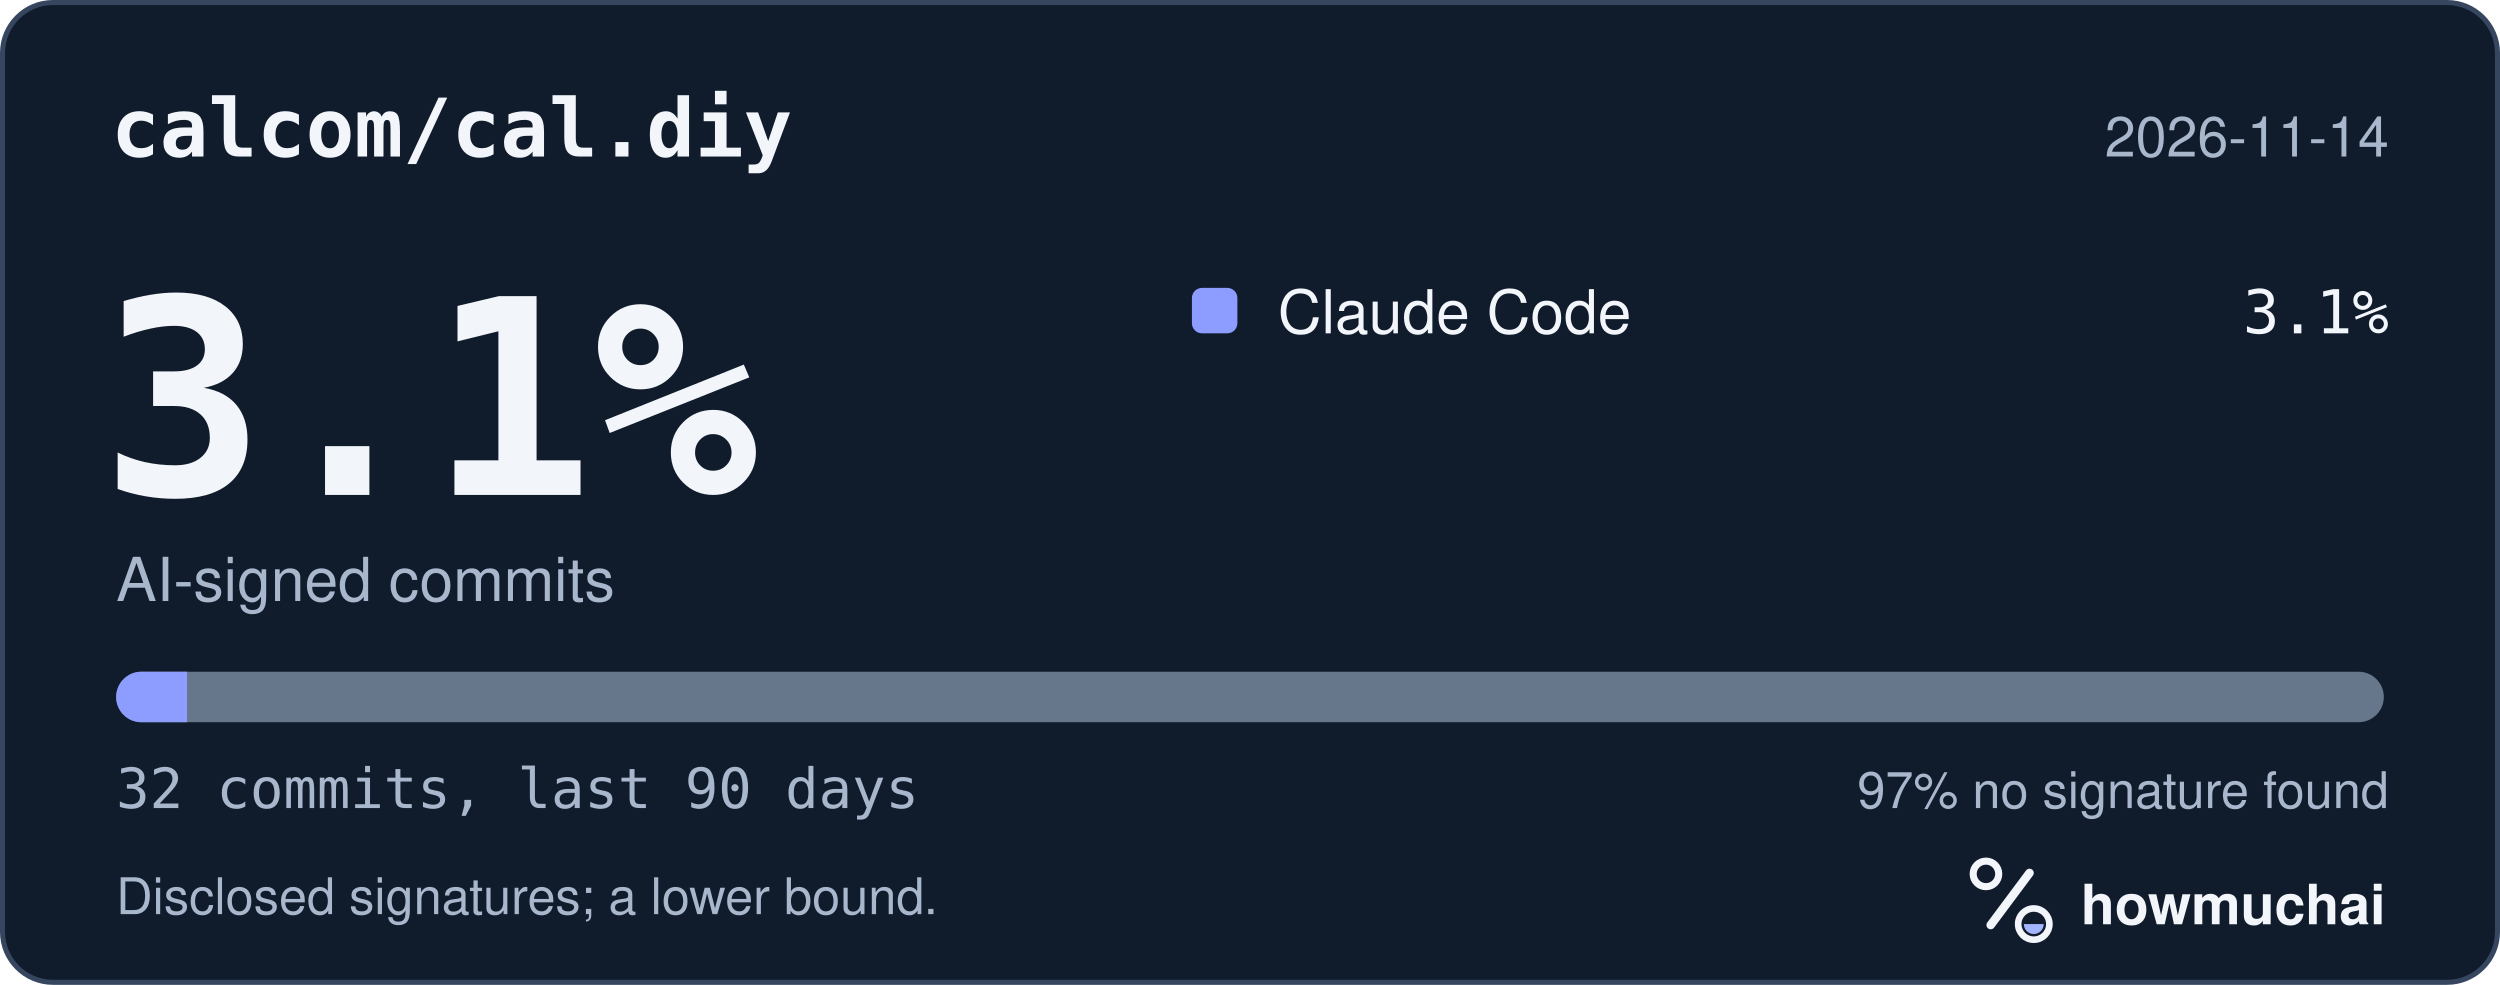
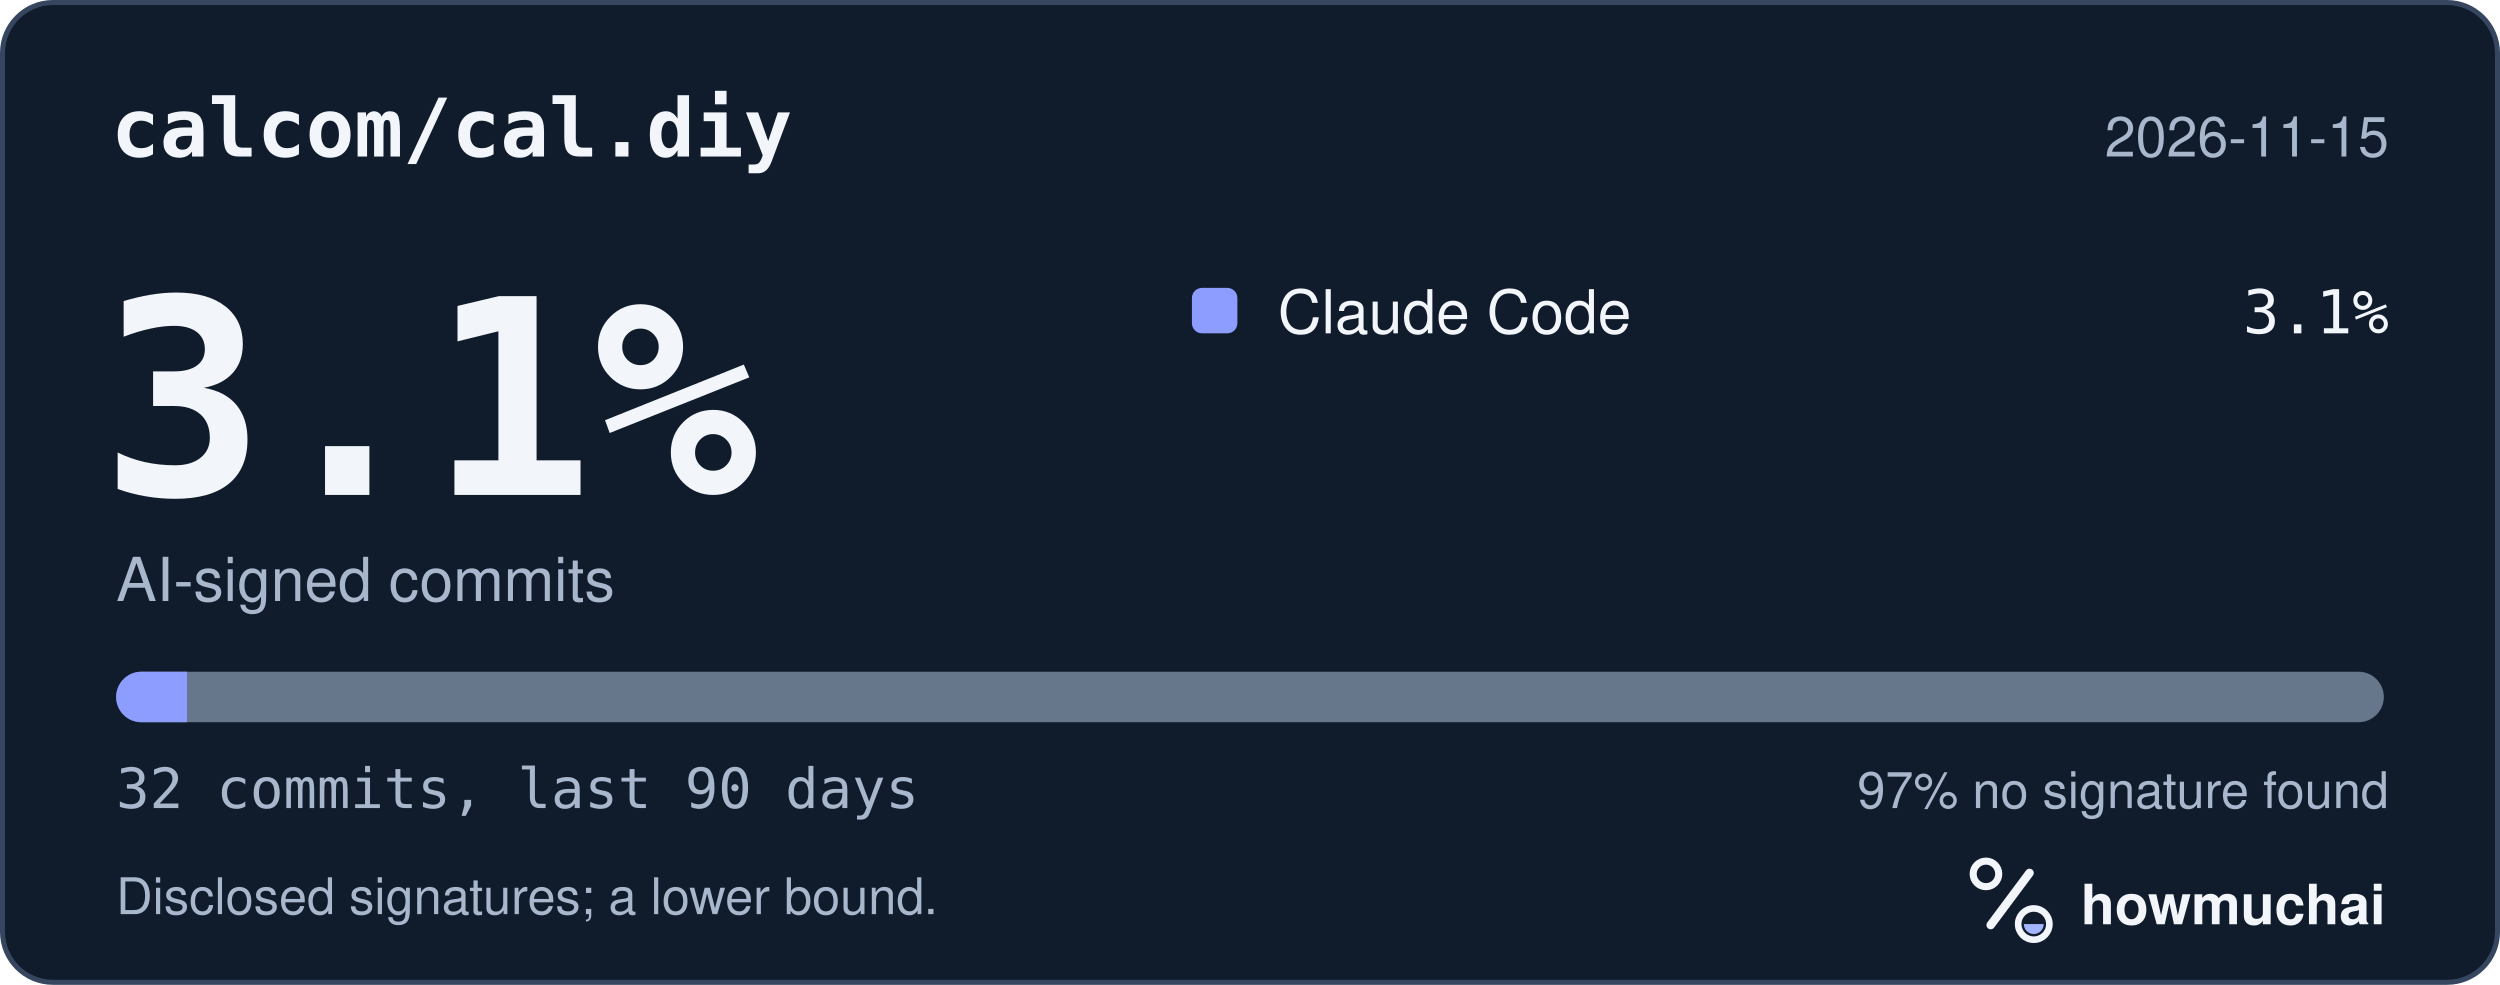
<svg xmlns="http://www.w3.org/2000/svg" width="495" height="195" viewBox="0 0 495 195" role="img" aria-labelledby="hm-t hm-d">
  <rect x="0.5" y="0.5" width="494" height="194" rx="10" fill="#101B2C" stroke="#35465E" />
  <text x="22" y="31" fill="#F2F5FA" font-family="ui-monospace, SF Mono, Menlo, Consolas, IBM Plex Mono, monospace" font-size="16" font-weight="600">calcom/cal.diy</text>
-   <text x="473" y="31" fill="#A8B7CC" font-family="-apple-system, BlinkMacSystemFont, Segoe UI, Helvetica, Arial, Fira Sans, sans-serif" font-size="11" text-anchor="end">2026-11-14</text>
+   <text x="473" y="31" fill="#A8B7CC" font-family="-apple-system, BlinkMacSystemFont, Segoe UI, Helvetica, Arial, Fira Sans, sans-serif" font-size="11" text-anchor="end">2026-11-15</text>
  <text x="20" y="98" fill="#F2F5FA" font-family="ui-monospace, SF Mono, Menlo, Consolas, IBM Plex Mono, monospace" font-size="54" font-weight="700">3.1%</text>
  <text x="23" y="119" fill="#A8B7CC" font-family="-apple-system, BlinkMacSystemFont, Segoe UI, Helvetica, Arial, Fira Sans, sans-serif" font-size="12">AI-signed commits</text>
  <rect x="236" y="57" width="9" height="9" rx="2" fill="#8D9DFF" />
  <text x="253" y="66" fill="#F2F5FA" font-family="-apple-system, BlinkMacSystemFont, Segoe UI, Helvetica, Arial, Fira Sans, sans-serif" font-size="12">Claude Code</text>
  <text x="473" y="66" fill="#F2F5FA" font-family="ui-monospace, SF Mono, Menlo, Consolas, IBM Plex Mono, monospace" font-size="12" text-anchor="end">3.1%</text>
  <defs>
    <clipPath id="hm-bar">
      <rect x="23" y="133" width="449" height="10" rx="5" />
    </clipPath>
  </defs>
  <rect x="23" y="133" width="449" height="10" rx="5" fill="#66768B" />
  <g clip-path="url(#hm-bar)">
    <rect x="23.00" y="133" width="14.03" height="10" fill="#8D9DFF" />
  </g>
  <text x="23" y="160" fill="#A8B7CC" font-family="ui-monospace, SF Mono, Menlo, Consolas, IBM Plex Mono, monospace" font-size="11">32 commits, last 90 days</text>
  <text x="473" y="160" fill="#A8B7CC" font-family="-apple-system, BlinkMacSystemFont, Segoe UI, Helvetica, Arial, Fira Sans, sans-serif" font-size="10" text-anchor="end">97% no signature found</text>
  <text x="23" y="181" fill="#A8B7CC" font-family="-apple-system, BlinkMacSystemFont, Segoe UI, Helvetica, Arial, Fira Sans, sans-serif" font-size="10">Disclosed signatures; a lower bound.</text>
  <g transform="translate(386 166) scale(0.046875)">
    <circle cx="154" cy="150" r="54" fill="none" stroke="#F2F5FA" stroke-width="30" />
    <path d="M174 366 338 146" fill="none" stroke="#F2F5FA" stroke-width="36" stroke-linecap="round" />
    <circle cx="356" cy="362" r="66" fill="none" stroke="#F2F5FA" stroke-width="28" />
    <path d="M314 362a42 42 0 0 0 84 0Z" fill="#A4B5FF" />
  </g>
  <text x="412" y="183" fill="#F2F5FA" font-family="-apple-system, BlinkMacSystemFont, Segoe UI, Helvetica, Arial, Fira Sans, sans-serif" font-size="11" font-weight="650">howmuchai</text>
</svg>
